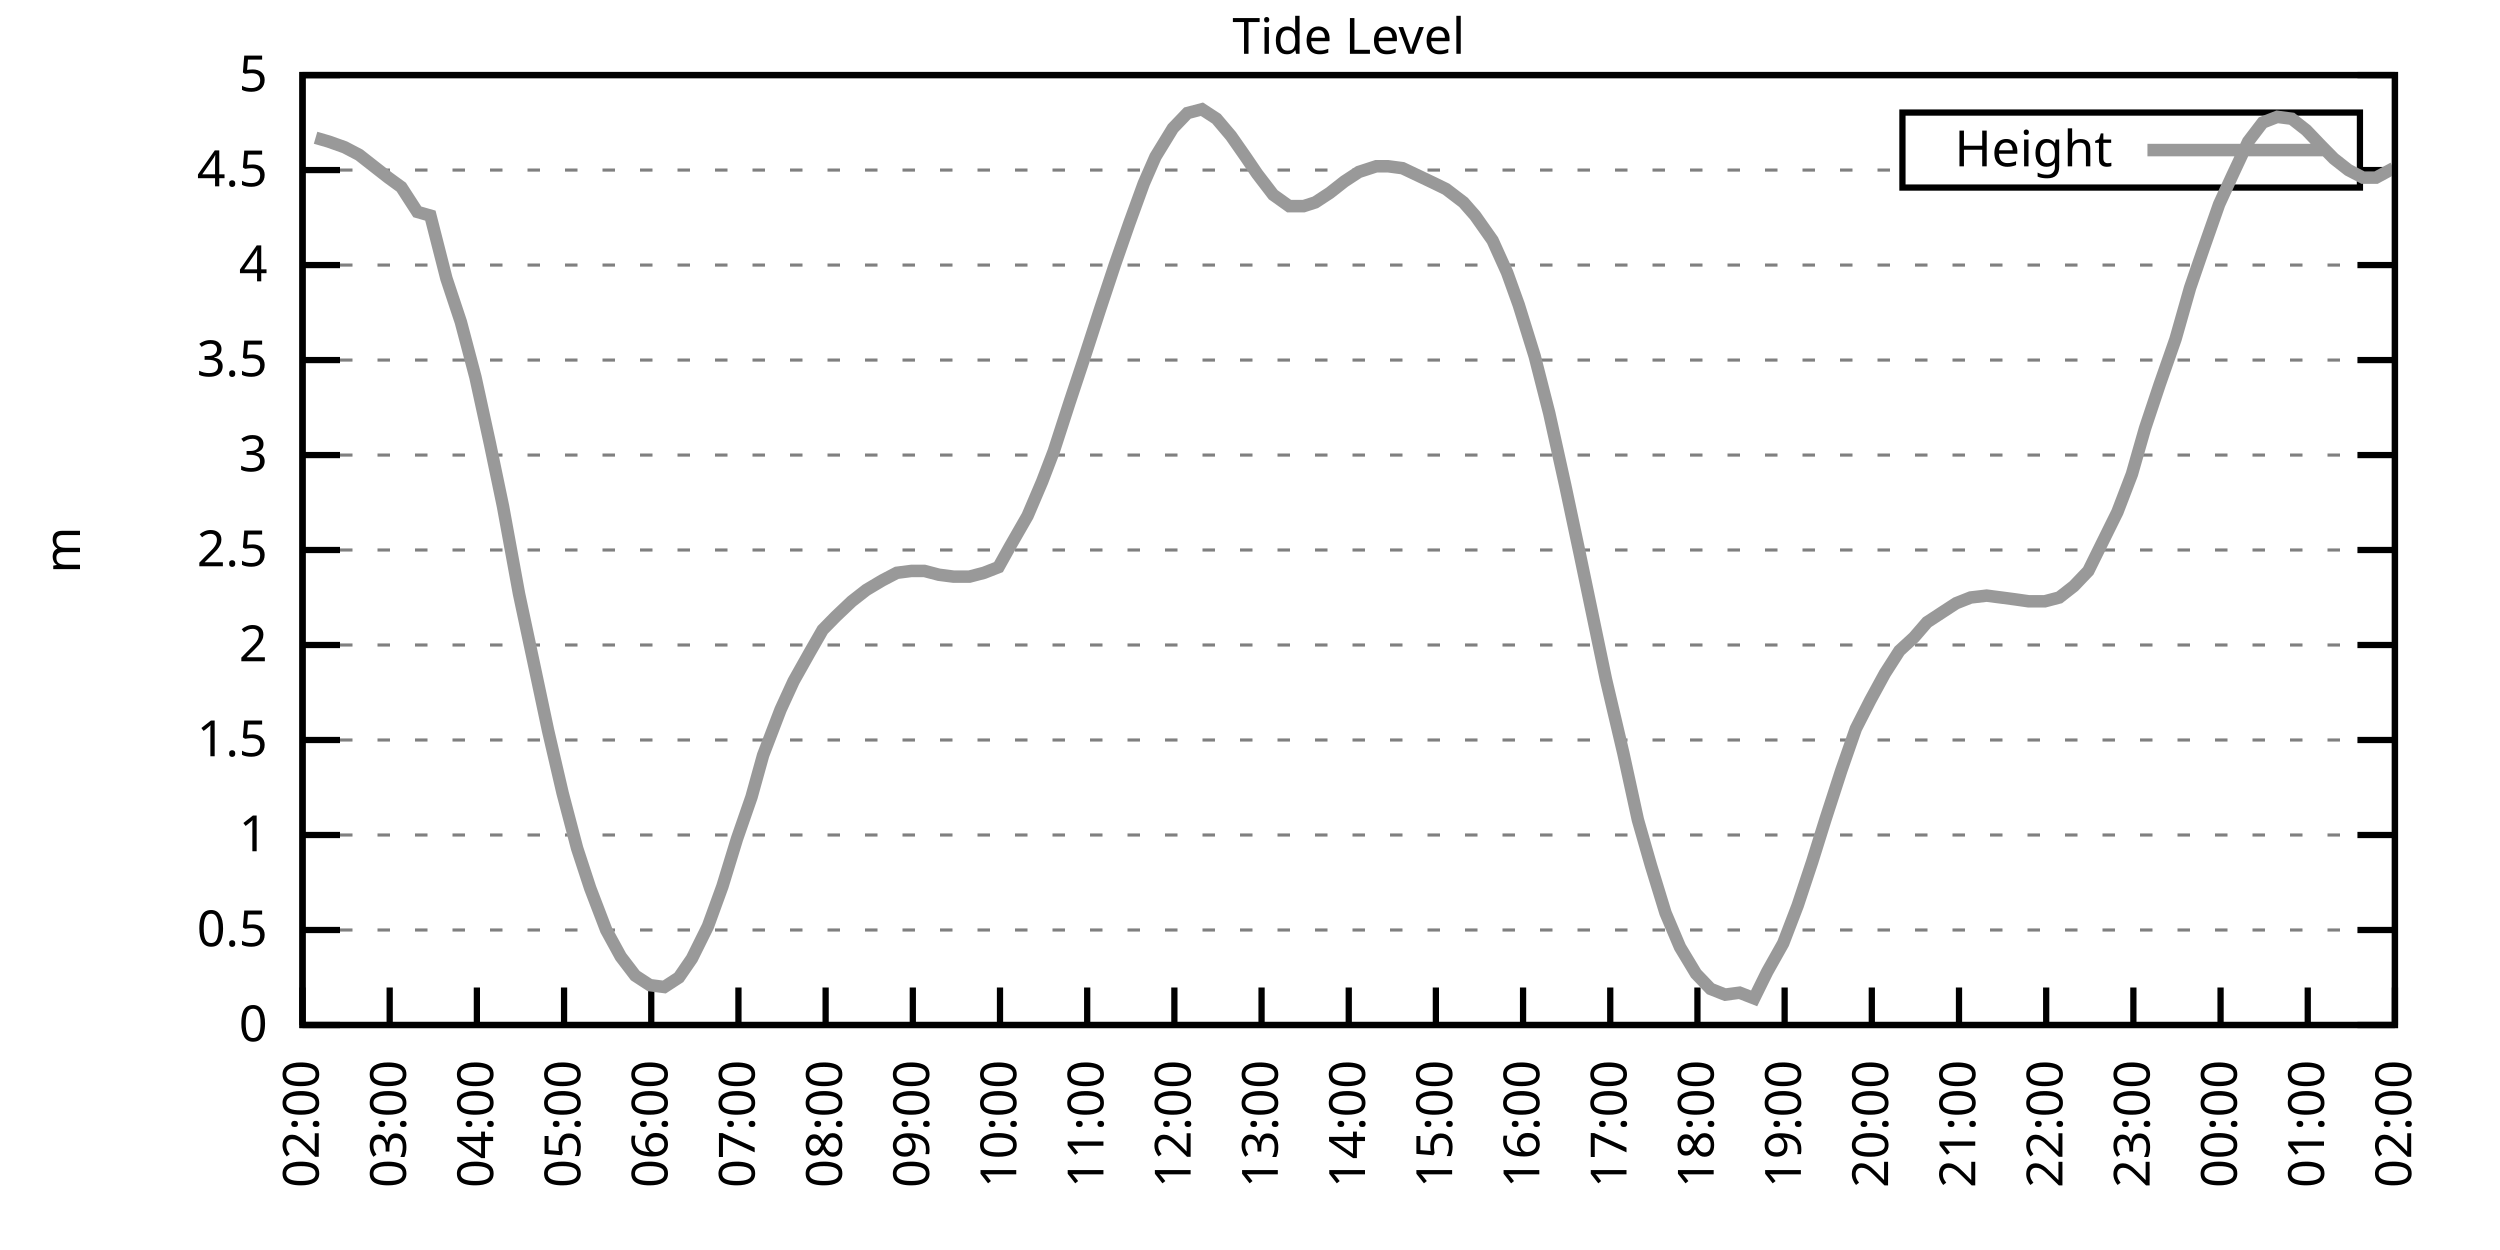
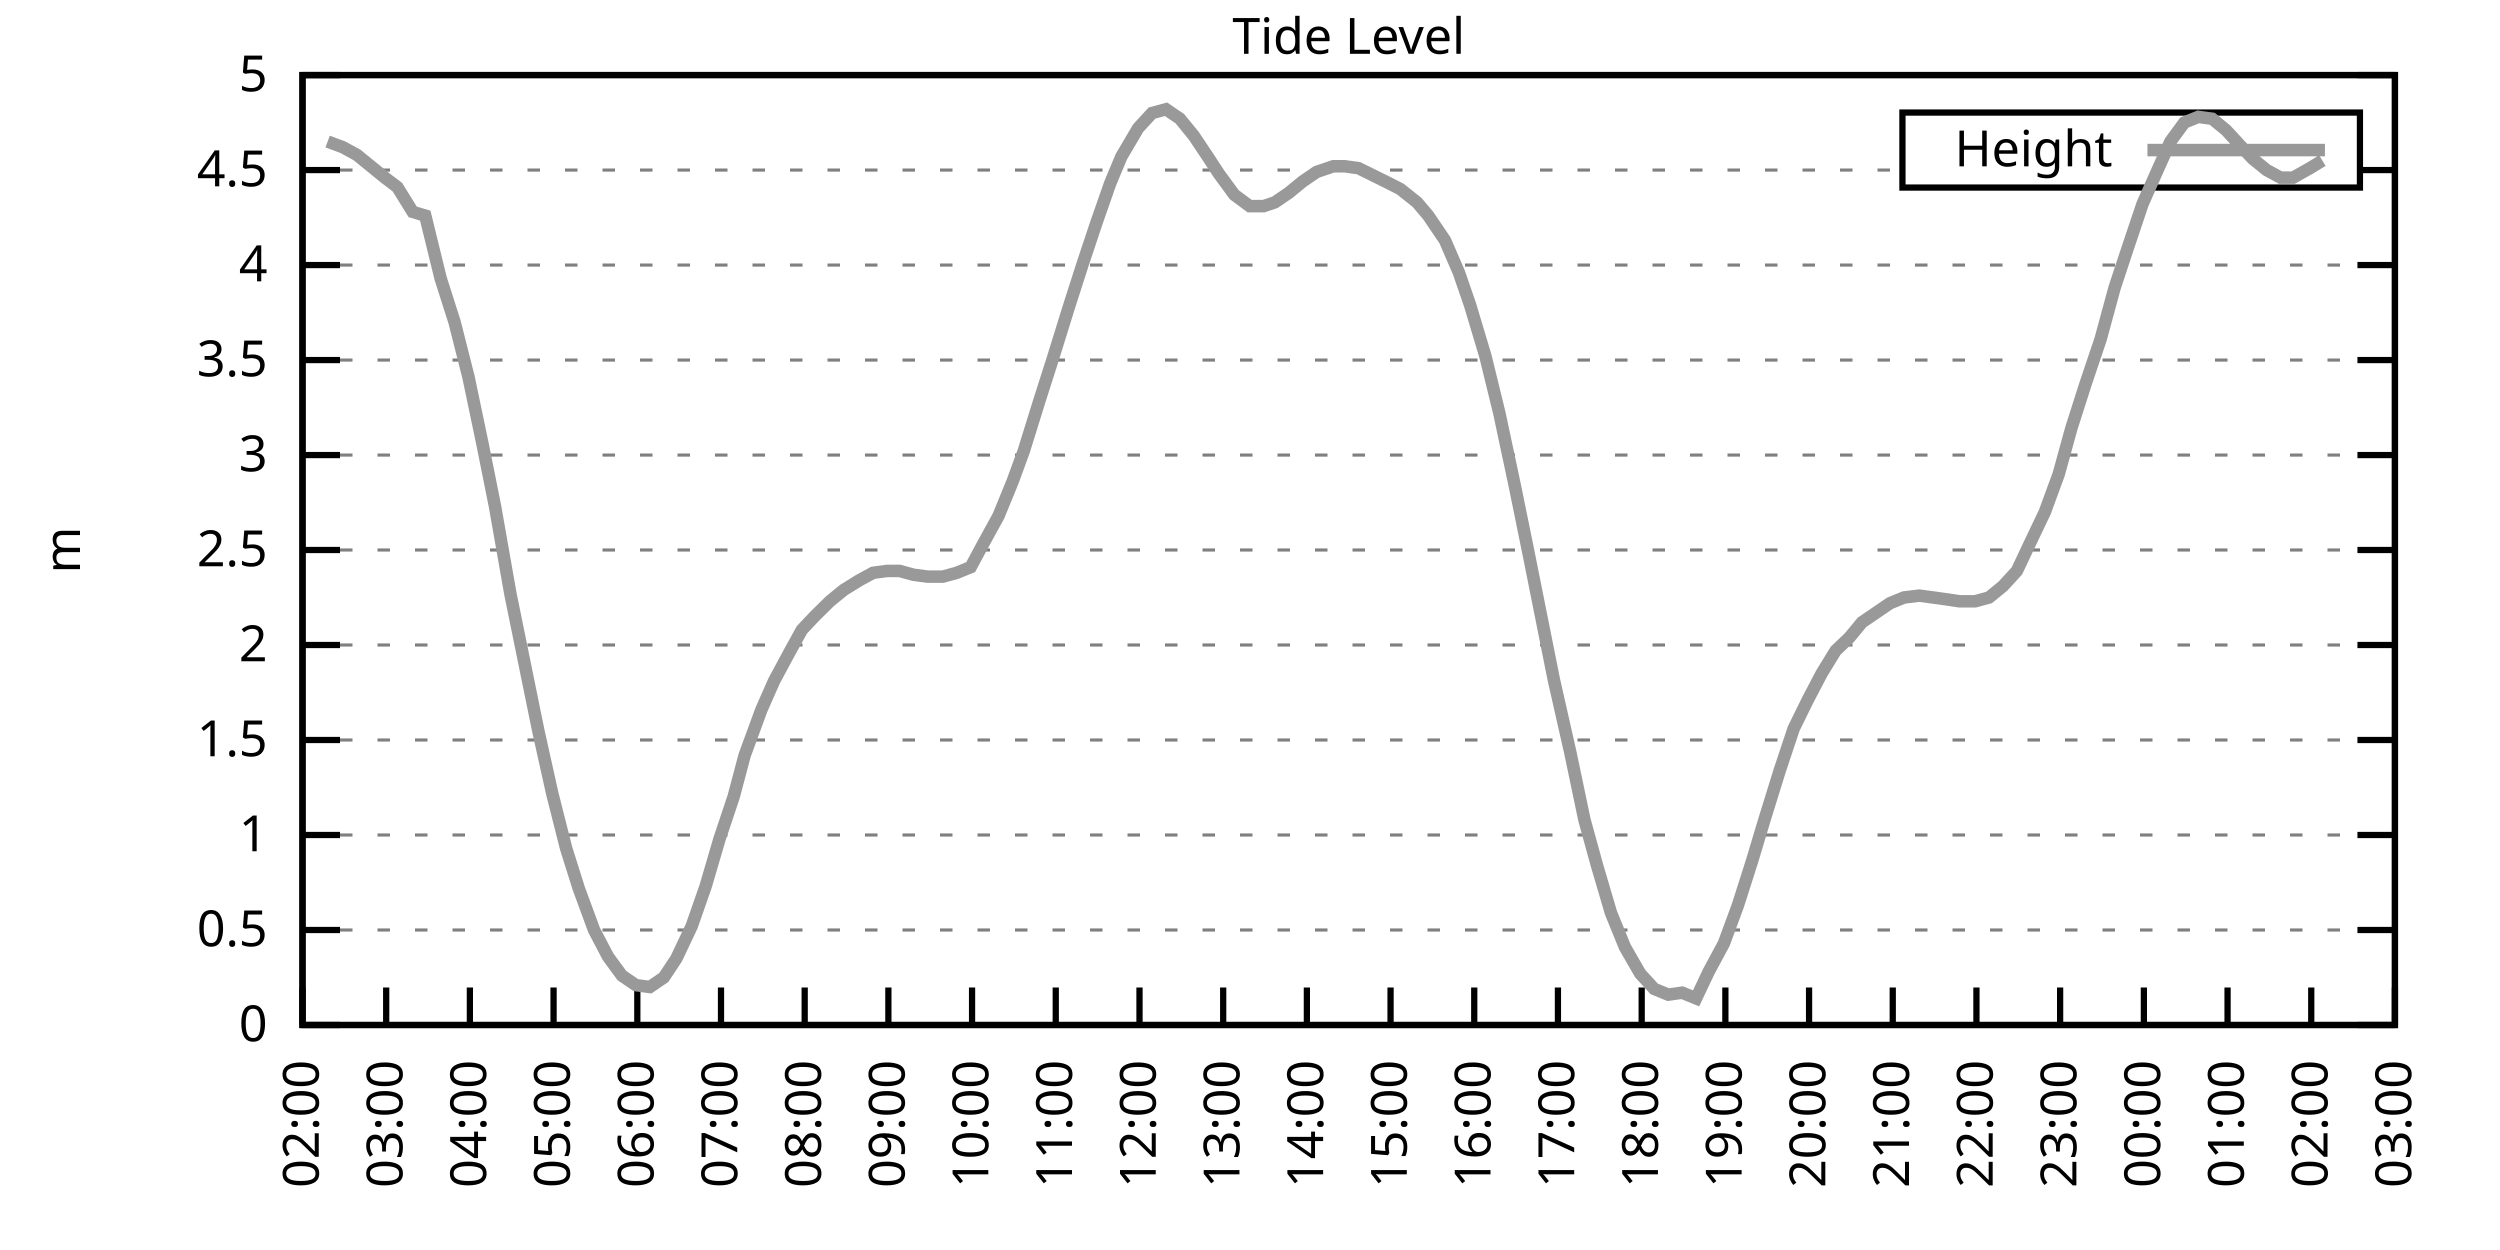
<svg xmlns="http://www.w3.org/2000/svg" xmlns:xlink="http://www.w3.org/1999/xlink" width="400" height="200" viewBox="0 0 400 200">
  <g id="gnuplot_canvas">
    <rect x="0" y="0" width="400" height="200" fill="none" />
    <defs>
      <circle id="gpDot" r="0.5" stroke-width="0.5" stroke="currentColor" />
      <path id="gpPt0" stroke-width="0.333" stroke="currentColor" d="M-1,0 h2 M0,-1 v2" />
      <path id="gpPt1" stroke-width="0.333" stroke="currentColor" d="M-1,-1 L1,1 M1,-1 L-1,1" />
      <path id="gpPt2" stroke-width="0.333" stroke="currentColor" d="M-1,0 L1,0 M0,-1 L0,1 M-1,-1 L1,1 M-1,1 L1,-1" />
      <rect id="gpPt3" stroke-width="0.333" stroke="currentColor" x="-1" y="-1" width="2" height="2" />
      <rect id="gpPt4" stroke-width="0.333" stroke="currentColor" fill="currentColor" x="-1" y="-1" width="2" height="2" />
      <circle id="gpPt5" stroke-width="0.333" stroke="currentColor" cx="0" cy="0" r="1" />
      <use xlink:href="#gpPt5" id="gpPt6" fill="currentColor" stroke="none" />
      <path id="gpPt7" stroke-width="0.333" stroke="currentColor" d="M0,-1.33 L-1.33,0.67 L1.33,0.67 z" />
      <use xlink:href="#gpPt7" id="gpPt8" fill="currentColor" stroke="none" />
      <use xlink:href="#gpPt7" id="gpPt9" stroke="currentColor" transform="rotate(180)" />
      <use xlink:href="#gpPt9" id="gpPt10" fill="currentColor" stroke="none" />
      <use xlink:href="#gpPt3" id="gpPt11" stroke="currentColor" transform="rotate(45)" />
      <use xlink:href="#gpPt11" id="gpPt12" fill="currentColor" stroke="none" />
      <path id="gpPt13" stroke-width="0.333" stroke="currentColor" d="M0,1.330 L1.265,0.411 L0.782,-1.067 L-0.782,-1.076 L-1.265,0.411 z" />
      <use xlink:href="#gpPt13" id="gpPt14" fill="currentColor" stroke="none" />
      <filter id="textbox" filterUnits="objectBoundingBox" x="0" y="0" height="1" width="1">
        <feFlood flood-color="white" flood-opacity="1" result="bgnd" />
        <feComposite in="SourceGraphic" in2="bgnd" operator="atop" />
      </filter>
      <filter id="greybox" filterUnits="objectBoundingBox" x="0" y="0" height="1" width="1">
        <feFlood flood-color="lightgrey" flood-opacity="1" result="grey" />
        <feComposite in="SourceGraphic" in2="grey" operator="atop" />
      </filter>
    </defs>
    <g fill="none" color="white" stroke="currentColor" stroke-width="1.00" stroke-linecap="butt" stroke-linejoin="miter">
</g>
    <g fill="none" color="black" stroke="currentColor" stroke-width="1.00" stroke-linecap="butt" stroke-linejoin="miter">
      <g stroke="none" shape-rendering="crispEdges">
        <polygon fill="rgb(255, 255, 255)" points="48.40,164.00 383.18,164.00 383.18,12.02 48.40,12.02 " />
      </g>
    </g>
    <g fill="none" color="black" stroke="currentColor" stroke-width="1.00" stroke-linecap="butt" stroke-linejoin="miter">
</g>
    <g fill="none" color="black" stroke="black" stroke-width="0.50" stroke-linecap="butt" stroke-linejoin="miter">
</g>
    <g fill="none" color="gray" stroke="currentColor" stroke-width="0.50" stroke-linecap="butt" stroke-linejoin="miter">
      <path stroke="gray" stroke-dasharray="2,4" class="gridline" d="M48.40,164.00 L383.19,164.00  " />
    </g>
    <g fill="none" color="gray" stroke="gray" stroke-width="1.00" stroke-linecap="butt" stroke-linejoin="miter">
</g>
    <g fill="none" color="black" stroke="currentColor" stroke-width="1.00" stroke-linecap="butt" stroke-linejoin="miter">
      <path stroke="black" d="M48.40,164.00 L54.40,164.00 M383.19,164.00 L377.19,164.00  " />
      <g transform="translate(42.80,166.60)" stroke="none" fill="black" font-family="Sans" font-size="8.00" text-anchor="end">
        <text>
          <tspan font-family="Sans"> 0</tspan>
        </text>
      </g>
    </g>
    <g fill="none" color="black" stroke="currentColor" stroke-width="1.00" stroke-linecap="butt" stroke-linejoin="miter">
</g>
    <g fill="none" color="black" stroke="black" stroke-width="0.50" stroke-linecap="butt" stroke-linejoin="miter">
</g>
    <g fill="none" color="gray" stroke="currentColor" stroke-width="0.50" stroke-linecap="butt" stroke-linejoin="miter">
      <path stroke="gray" stroke-dasharray="2,4" class="gridline" d="M48.40,148.80 L383.19,148.80  " />
    </g>
    <g fill="none" color="gray" stroke="gray" stroke-width="1.00" stroke-linecap="butt" stroke-linejoin="miter">
</g>
    <g fill="none" color="black" stroke="currentColor" stroke-width="1.00" stroke-linecap="butt" stroke-linejoin="miter">
      <path stroke="black" d="M48.40,148.80 L54.40,148.80 M383.19,148.80 L377.19,148.80  " />
      <g transform="translate(42.80,151.40)" stroke="none" fill="black" font-family="Sans" font-size="8.00" text-anchor="end">
        <text>
          <tspan font-family="Sans"> 0.5</tspan>
        </text>
      </g>
    </g>
    <g fill="none" color="black" stroke="currentColor" stroke-width="1.00" stroke-linecap="butt" stroke-linejoin="miter">
</g>
    <g fill="none" color="black" stroke="black" stroke-width="0.50" stroke-linecap="butt" stroke-linejoin="miter">
</g>
    <g fill="none" color="gray" stroke="currentColor" stroke-width="0.50" stroke-linecap="butt" stroke-linejoin="miter">
      <path stroke="gray" stroke-dasharray="2,4" class="gridline" d="M48.40,133.60 L383.19,133.60  " />
    </g>
    <g fill="none" color="gray" stroke="gray" stroke-width="1.00" stroke-linecap="butt" stroke-linejoin="miter">
</g>
    <g fill="none" color="black" stroke="currentColor" stroke-width="1.00" stroke-linecap="butt" stroke-linejoin="miter">
      <path stroke="black" d="M48.40,133.60 L54.40,133.60 M383.19,133.60 L377.19,133.60  " />
      <g transform="translate(42.80,136.20)" stroke="none" fill="black" font-family="Sans" font-size="8.00" text-anchor="end">
        <text>
          <tspan font-family="Sans"> 1</tspan>
        </text>
      </g>
    </g>
    <g fill="none" color="black" stroke="currentColor" stroke-width="1.00" stroke-linecap="butt" stroke-linejoin="miter">
</g>
    <g fill="none" color="black" stroke="black" stroke-width="0.50" stroke-linecap="butt" stroke-linejoin="miter">
</g>
    <g fill="none" color="gray" stroke="currentColor" stroke-width="0.50" stroke-linecap="butt" stroke-linejoin="miter">
      <path stroke="gray" stroke-dasharray="2,4" class="gridline" d="M48.40,118.40 L383.19,118.40  " />
    </g>
    <g fill="none" color="gray" stroke="gray" stroke-width="1.00" stroke-linecap="butt" stroke-linejoin="miter">
</g>
    <g fill="none" color="black" stroke="currentColor" stroke-width="1.00" stroke-linecap="butt" stroke-linejoin="miter">
      <path stroke="black" d="M48.40,118.40 L54.40,118.40 M383.19,118.40 L377.19,118.40  " />
      <g transform="translate(42.80,121.00)" stroke="none" fill="black" font-family="Sans" font-size="8.00" text-anchor="end">
        <text>
          <tspan font-family="Sans"> 1.5</tspan>
        </text>
      </g>
    </g>
    <g fill="none" color="black" stroke="currentColor" stroke-width="1.00" stroke-linecap="butt" stroke-linejoin="miter">
</g>
    <g fill="none" color="black" stroke="black" stroke-width="0.50" stroke-linecap="butt" stroke-linejoin="miter">
</g>
    <g fill="none" color="gray" stroke="currentColor" stroke-width="0.50" stroke-linecap="butt" stroke-linejoin="miter">
      <path stroke="gray" stroke-dasharray="2,4" class="gridline" d="M48.40,103.20 L383.19,103.20  " />
    </g>
    <g fill="none" color="gray" stroke="gray" stroke-width="1.00" stroke-linecap="butt" stroke-linejoin="miter">
</g>
    <g fill="none" color="black" stroke="currentColor" stroke-width="1.00" stroke-linecap="butt" stroke-linejoin="miter">
      <path stroke="black" d="M48.40,103.20 L54.40,103.20 M383.19,103.20 L377.19,103.20  " />
      <g transform="translate(42.80,105.80)" stroke="none" fill="black" font-family="Sans" font-size="8.00" text-anchor="end">
        <text>
          <tspan font-family="Sans"> 2</tspan>
        </text>
      </g>
    </g>
    <g fill="none" color="black" stroke="currentColor" stroke-width="1.00" stroke-linecap="butt" stroke-linejoin="miter">
</g>
    <g fill="none" color="black" stroke="black" stroke-width="0.50" stroke-linecap="butt" stroke-linejoin="miter">
</g>
    <g fill="none" color="gray" stroke="currentColor" stroke-width="0.50" stroke-linecap="butt" stroke-linejoin="miter">
      <path stroke="gray" stroke-dasharray="2,4" class="gridline" d="M48.40,88.00 L383.19,88.00  " />
    </g>
    <g fill="none" color="gray" stroke="gray" stroke-width="1.00" stroke-linecap="butt" stroke-linejoin="miter">
</g>
    <g fill="none" color="black" stroke="currentColor" stroke-width="1.00" stroke-linecap="butt" stroke-linejoin="miter">
      <path stroke="black" d="M48.40,88.00 L54.40,88.00 M383.19,88.00 L377.19,88.00  " />
      <g transform="translate(42.80,90.60)" stroke="none" fill="black" font-family="Sans" font-size="8.00" text-anchor="end">
        <text>
          <tspan font-family="Sans"> 2.5</tspan>
        </text>
      </g>
    </g>
    <g fill="none" color="black" stroke="currentColor" stroke-width="1.00" stroke-linecap="butt" stroke-linejoin="miter">
</g>
    <g fill="none" color="black" stroke="black" stroke-width="0.50" stroke-linecap="butt" stroke-linejoin="miter">
</g>
    <g fill="none" color="gray" stroke="currentColor" stroke-width="0.50" stroke-linecap="butt" stroke-linejoin="miter">
      <path stroke="gray" stroke-dasharray="2,4" class="gridline" d="M48.40,72.81 L383.19,72.81  " />
    </g>
    <g fill="none" color="gray" stroke="gray" stroke-width="1.00" stroke-linecap="butt" stroke-linejoin="miter">
</g>
    <g fill="none" color="black" stroke="currentColor" stroke-width="1.00" stroke-linecap="butt" stroke-linejoin="miter">
      <path stroke="black" d="M48.40,72.81 L54.40,72.81 M383.19,72.81 L377.19,72.81  " />
      <g transform="translate(42.80,75.41)" stroke="none" fill="black" font-family="Sans" font-size="8.00" text-anchor="end">
        <text>
          <tspan font-family="Sans"> 3</tspan>
        </text>
      </g>
    </g>
    <g fill="none" color="black" stroke="currentColor" stroke-width="1.00" stroke-linecap="butt" stroke-linejoin="miter">
</g>
    <g fill="none" color="black" stroke="black" stroke-width="0.50" stroke-linecap="butt" stroke-linejoin="miter">
</g>
    <g fill="none" color="gray" stroke="currentColor" stroke-width="0.50" stroke-linecap="butt" stroke-linejoin="miter">
      <path stroke="gray" stroke-dasharray="2,4" class="gridline" d="M48.40,57.61 L383.19,57.61  " />
    </g>
    <g fill="none" color="gray" stroke="gray" stroke-width="1.00" stroke-linecap="butt" stroke-linejoin="miter">
</g>
    <g fill="none" color="black" stroke="currentColor" stroke-width="1.00" stroke-linecap="butt" stroke-linejoin="miter">
      <path stroke="black" d="M48.40,57.61 L54.40,57.61 M383.19,57.61 L377.19,57.61  " />
      <g transform="translate(42.80,60.21)" stroke="none" fill="black" font-family="Sans" font-size="8.00" text-anchor="end">
        <text>
          <tspan font-family="Sans"> 3.5</tspan>
        </text>
      </g>
    </g>
    <g fill="none" color="black" stroke="currentColor" stroke-width="1.00" stroke-linecap="butt" stroke-linejoin="miter">
</g>
    <g fill="none" color="black" stroke="black" stroke-width="0.50" stroke-linecap="butt" stroke-linejoin="miter">
</g>
    <g fill="none" color="gray" stroke="currentColor" stroke-width="0.50" stroke-linecap="butt" stroke-linejoin="miter">
      <path stroke="gray" stroke-dasharray="2,4" class="gridline" d="M48.40,42.41 L383.19,42.41  " />
    </g>
    <g fill="none" color="gray" stroke="gray" stroke-width="1.00" stroke-linecap="butt" stroke-linejoin="miter">
</g>
    <g fill="none" color="black" stroke="currentColor" stroke-width="1.00" stroke-linecap="butt" stroke-linejoin="miter">
      <path stroke="black" d="M48.40,42.41 L54.40,42.41 M383.19,42.41 L377.19,42.41  " />
      <g transform="translate(42.80,45.01)" stroke="none" fill="black" font-family="Sans" font-size="8.00" text-anchor="end">
        <text>
          <tspan font-family="Sans"> 4</tspan>
        </text>
      </g>
    </g>
    <g fill="none" color="black" stroke="currentColor" stroke-width="1.00" stroke-linecap="butt" stroke-linejoin="miter">
</g>
    <g fill="none" color="black" stroke="black" stroke-width="0.50" stroke-linecap="butt" stroke-linejoin="miter">
</g>
    <g fill="none" color="gray" stroke="currentColor" stroke-width="0.50" stroke-linecap="butt" stroke-linejoin="miter">
      <path stroke="gray" stroke-dasharray="2,4" class="gridline" d="M48.40,27.21 L304.39,27.21 M377.59,27.21 L383.19,27.21  " />
    </g>
    <g fill="none" color="gray" stroke="gray" stroke-width="1.00" stroke-linecap="butt" stroke-linejoin="miter">
</g>
    <g fill="none" color="black" stroke="currentColor" stroke-width="1.00" stroke-linecap="butt" stroke-linejoin="miter">
      <path stroke="black" d="M48.40,27.21 L54.40,27.21 M383.19,27.21 L377.19,27.21  " />
      <g transform="translate(42.80,29.81)" stroke="none" fill="black" font-family="Sans" font-size="8.00" text-anchor="end">
        <text>
          <tspan font-family="Sans"> 4.5</tspan>
        </text>
      </g>
    </g>
    <g fill="none" color="black" stroke="currentColor" stroke-width="1.00" stroke-linecap="butt" stroke-linejoin="miter">
</g>
    <g fill="none" color="black" stroke="black" stroke-width="0.50" stroke-linecap="butt" stroke-linejoin="miter">
</g>
    <g fill="none" color="gray" stroke="currentColor" stroke-width="0.50" stroke-linecap="butt" stroke-linejoin="miter">
      <path stroke="gray" stroke-dasharray="2,4" class="gridline" d="M48.40,12.01 L383.19,12.01  " />
    </g>
    <g fill="none" color="gray" stroke="gray" stroke-width="1.00" stroke-linecap="butt" stroke-linejoin="miter">
</g>
    <g fill="none" color="black" stroke="currentColor" stroke-width="1.00" stroke-linecap="butt" stroke-linejoin="miter">
      <path stroke="black" d="M48.40,12.01 L54.40,12.01 M383.19,12.01 L377.19,12.01  " />
      <g transform="translate(42.80,14.61)" stroke="none" fill="black" font-family="Sans" font-size="8.00" text-anchor="end">
        <text>
          <tspan font-family="Sans"> 5</tspan>
        </text>
      </g>
    </g>
    <g fill="none" color="black" stroke="currentColor" stroke-width="1.00" stroke-linecap="butt" stroke-linejoin="miter">
      <path stroke="black" d="M48.40,164.00 L48.40,158.00  " />
      <g transform="translate(51.00,169.60) rotate(270.00)" stroke="none" fill="black" font-family="Sans" font-size="8.00" text-anchor="end">
        <text>
          <tspan font-family="Sans">02:00</tspan>
        </text>
      </g>
    </g>
    <g fill="none" color="black" stroke="currentColor" stroke-width="1.00" stroke-linecap="butt" stroke-linejoin="miter">
-       <path stroke="black" d="M62.35,164.00 L62.35,158.00  " />
-       <g transform="translate(64.95,169.60) rotate(270.00)" stroke="none" fill="black" font-family="Sans" font-size="8.00" text-anchor="end">
+       <path stroke="black" d="M61.79,164.00 L61.79,158.00  " />
+       <g transform="translate(64.39,169.60) rotate(270.00)" stroke="none" fill="black" font-family="Sans" font-size="8.00" text-anchor="end">
        <text>
          <tspan font-family="Sans">03:00</tspan>
        </text>
      </g>
    </g>
    <g fill="none" color="black" stroke="currentColor" stroke-width="1.00" stroke-linecap="butt" stroke-linejoin="miter">
-       <path stroke="black" d="M76.30,164.00 L76.30,158.00  " />
-       <g transform="translate(78.90,169.60) rotate(270.00)" stroke="none" fill="black" font-family="Sans" font-size="8.00" text-anchor="end">
+       <path stroke="black" d="M75.18,164.00 L75.18,158.00  " />
+       <g transform="translate(77.78,169.60) rotate(270.00)" stroke="none" fill="black" font-family="Sans" font-size="8.00" text-anchor="end">
        <text>
          <tspan font-family="Sans">04:00</tspan>
        </text>
      </g>
    </g>
    <g fill="none" color="black" stroke="currentColor" stroke-width="1.00" stroke-linecap="butt" stroke-linejoin="miter">
-       <path stroke="black" d="M90.25,164.00 L90.25,158.00  " />
-       <g transform="translate(92.85,169.60) rotate(270.00)" stroke="none" fill="black" font-family="Sans" font-size="8.00" text-anchor="end">
+       <path stroke="black" d="M88.57,164.00 L88.57,158.00  " />
+       <g transform="translate(91.17,169.60) rotate(270.00)" stroke="none" fill="black" font-family="Sans" font-size="8.00" text-anchor="end">
        <text>
          <tspan font-family="Sans">05:00</tspan>
        </text>
      </g>
    </g>
    <g fill="none" color="black" stroke="currentColor" stroke-width="1.00" stroke-linecap="butt" stroke-linejoin="miter">
-       <path stroke="black" d="M104.20,164.00 L104.20,158.00  " />
-       <g transform="translate(106.80,169.60) rotate(270.00)" stroke="none" fill="black" font-family="Sans" font-size="8.00" text-anchor="end">
+       <path stroke="black" d="M101.97,164.00 L101.97,158.00  " />
+       <g transform="translate(104.57,169.60) rotate(270.00)" stroke="none" fill="black" font-family="Sans" font-size="8.00" text-anchor="end">
        <text>
          <tspan font-family="Sans">06:00</tspan>
        </text>
      </g>
    </g>
    <g fill="none" color="black" stroke="currentColor" stroke-width="1.00" stroke-linecap="butt" stroke-linejoin="miter">
-       <path stroke="black" d="M118.15,164.00 L118.15,158.00  " />
-       <g transform="translate(120.75,169.60) rotate(270.00)" stroke="none" fill="black" font-family="Sans" font-size="8.00" text-anchor="end">
+       <path stroke="black" d="M115.36,164.00 L115.36,158.00  " />
+       <g transform="translate(117.96,169.60) rotate(270.00)" stroke="none" fill="black" font-family="Sans" font-size="8.00" text-anchor="end">
        <text>
          <tspan font-family="Sans">07:00</tspan>
        </text>
      </g>
    </g>
    <g fill="none" color="black" stroke="currentColor" stroke-width="1.00" stroke-linecap="butt" stroke-linejoin="miter">
-       <path stroke="black" d="M132.10,164.00 L132.10,158.00  " />
-       <g transform="translate(134.70,169.60) rotate(270.00)" stroke="none" fill="black" font-family="Sans" font-size="8.00" text-anchor="end">
+       <path stroke="black" d="M128.75,164.00 L128.75,158.00  " />
+       <g transform="translate(131.35,169.60) rotate(270.00)" stroke="none" fill="black" font-family="Sans" font-size="8.00" text-anchor="end">
        <text>
          <tspan font-family="Sans">08:00</tspan>
        </text>
      </g>
    </g>
    <g fill="none" color="black" stroke="currentColor" stroke-width="1.00" stroke-linecap="butt" stroke-linejoin="miter">
-       <path stroke="black" d="M146.05,164.00 L146.05,158.00  " />
-       <g transform="translate(148.65,169.60) rotate(270.00)" stroke="none" fill="black" font-family="Sans" font-size="8.00" text-anchor="end">
+       <path stroke="black" d="M142.14,164.00 L142.14,158.00  " />
+       <g transform="translate(144.74,169.60) rotate(270.00)" stroke="none" fill="black" font-family="Sans" font-size="8.00" text-anchor="end">
        <text>
          <tspan font-family="Sans">09:00</tspan>
        </text>
      </g>
    </g>
    <g fill="none" color="black" stroke="currentColor" stroke-width="1.00" stroke-linecap="butt" stroke-linejoin="miter">
-       <path stroke="black" d="M160.00,164.00 L160.00,158.00  " />
-       <g transform="translate(162.60,169.60) rotate(270.00)" stroke="none" fill="black" font-family="Sans" font-size="8.00" text-anchor="end">
+       <path stroke="black" d="M155.53,164.00 L155.53,158.00  " />
+       <g transform="translate(158.13,169.60) rotate(270.00)" stroke="none" fill="black" font-family="Sans" font-size="8.00" text-anchor="end">
        <text>
          <tspan font-family="Sans">10:00</tspan>
        </text>
      </g>
    </g>
    <g fill="none" color="black" stroke="currentColor" stroke-width="1.00" stroke-linecap="butt" stroke-linejoin="miter">
-       <path stroke="black" d="M173.95,164.00 L173.95,158.00  " />
-       <g transform="translate(176.55,169.60) rotate(270.00)" stroke="none" fill="black" font-family="Sans" font-size="8.00" text-anchor="end">
+       <path stroke="black" d="M168.92,164.00 L168.92,158.00  " />
+       <g transform="translate(171.52,169.60) rotate(270.00)" stroke="none" fill="black" font-family="Sans" font-size="8.00" text-anchor="end">
        <text>
          <tspan font-family="Sans">11:00</tspan>
        </text>
      </g>
    </g>
    <g fill="none" color="black" stroke="currentColor" stroke-width="1.00" stroke-linecap="butt" stroke-linejoin="miter">
-       <path stroke="black" d="M187.90,164.00 L187.90,158.00  " />
-       <g transform="translate(190.50,169.60) rotate(270.00)" stroke="none" fill="black" font-family="Sans" font-size="8.00" text-anchor="end">
+       <path stroke="black" d="M182.32,164.00 L182.32,158.00  " />
+       <g transform="translate(184.92,169.60) rotate(270.00)" stroke="none" fill="black" font-family="Sans" font-size="8.00" text-anchor="end">
        <text>
          <tspan font-family="Sans">12:00</tspan>
        </text>
      </g>
    </g>
    <g fill="none" color="black" stroke="currentColor" stroke-width="1.00" stroke-linecap="butt" stroke-linejoin="miter">
-       <path stroke="black" d="M201.85,164.00 L201.85,158.00  " />
-       <g transform="translate(204.45,169.60) rotate(270.00)" stroke="none" fill="black" font-family="Sans" font-size="8.00" text-anchor="end">
+       <path stroke="black" d="M195.71,164.00 L195.71,158.00  " />
+       <g transform="translate(198.31,169.60) rotate(270.00)" stroke="none" fill="black" font-family="Sans" font-size="8.00" text-anchor="end">
        <text>
          <tspan font-family="Sans">13:00</tspan>
        </text>
      </g>
    </g>
    <g fill="none" color="black" stroke="currentColor" stroke-width="1.00" stroke-linecap="butt" stroke-linejoin="miter">
-       <path stroke="black" d="M215.80,164.00 L215.80,158.00  " />
-       <g transform="translate(218.40,169.60) rotate(270.00)" stroke="none" fill="black" font-family="Sans" font-size="8.00" text-anchor="end">
+       <path stroke="black" d="M209.10,164.00 L209.10,158.00  " />
+       <g transform="translate(211.70,169.60) rotate(270.00)" stroke="none" fill="black" font-family="Sans" font-size="8.00" text-anchor="end">
        <text>
          <tspan font-family="Sans">14:00</tspan>
        </text>
      </g>
    </g>
    <g fill="none" color="black" stroke="currentColor" stroke-width="1.00" stroke-linecap="butt" stroke-linejoin="miter">
-       <path stroke="black" d="M229.74,164.00 L229.74,158.00  " />
-       <g transform="translate(232.34,169.60) rotate(270.00)" stroke="none" fill="black" font-family="Sans" font-size="8.00" text-anchor="end">
+       <path stroke="black" d="M222.49,164.00 L222.49,158.00  " />
+       <g transform="translate(225.09,169.60) rotate(270.00)" stroke="none" fill="black" font-family="Sans" font-size="8.00" text-anchor="end">
        <text>
          <tspan font-family="Sans">15:00</tspan>
        </text>
      </g>
    </g>
    <g fill="none" color="black" stroke="currentColor" stroke-width="1.00" stroke-linecap="butt" stroke-linejoin="miter">
-       <path stroke="black" d="M243.69,164.00 L243.69,158.00  " />
-       <g transform="translate(246.29,169.60) rotate(270.00)" stroke="none" fill="black" font-family="Sans" font-size="8.00" text-anchor="end">
+       <path stroke="black" d="M235.88,164.00 L235.88,158.00  " />
+       <g transform="translate(238.48,169.60) rotate(270.00)" stroke="none" fill="black" font-family="Sans" font-size="8.00" text-anchor="end">
        <text>
          <tspan font-family="Sans">16:00</tspan>
        </text>
      </g>
    </g>
    <g fill="none" color="black" stroke="currentColor" stroke-width="1.00" stroke-linecap="butt" stroke-linejoin="miter">
-       <path stroke="black" d="M257.64,164.00 L257.64,158.00  " />
-       <g transform="translate(260.24,169.60) rotate(270.00)" stroke="none" fill="black" font-family="Sans" font-size="8.00" text-anchor="end">
+       <path stroke="black" d="M249.27,164.00 L249.27,158.00  " />
+       <g transform="translate(251.87,169.60) rotate(270.00)" stroke="none" fill="black" font-family="Sans" font-size="8.00" text-anchor="end">
        <text>
          <tspan font-family="Sans">17:00</tspan>
        </text>
      </g>
    </g>
    <g fill="none" color="black" stroke="currentColor" stroke-width="1.00" stroke-linecap="butt" stroke-linejoin="miter">
-       <path stroke="black" d="M271.59,164.00 L271.59,158.00  " />
-       <g transform="translate(274.19,169.60) rotate(270.00)" stroke="none" fill="black" font-family="Sans" font-size="8.00" text-anchor="end">
+       <path stroke="black" d="M262.67,164.00 L262.67,158.00  " />
+       <g transform="translate(265.27,169.60) rotate(270.00)" stroke="none" fill="black" font-family="Sans" font-size="8.00" text-anchor="end">
        <text>
          <tspan font-family="Sans">18:00</tspan>
        </text>
      </g>
    </g>
    <g fill="none" color="black" stroke="currentColor" stroke-width="1.00" stroke-linecap="butt" stroke-linejoin="miter">
-       <path stroke="black" d="M285.54,164.00 L285.54,158.00  " />
-       <g transform="translate(288.14,169.60) rotate(270.00)" stroke="none" fill="black" font-family="Sans" font-size="8.00" text-anchor="end">
+       <path stroke="black" d="M276.06,164.00 L276.06,158.00  " />
+       <g transform="translate(278.66,169.60) rotate(270.00)" stroke="none" fill="black" font-family="Sans" font-size="8.00" text-anchor="end">
        <text>
          <tspan font-family="Sans">19:00</tspan>
        </text>
      </g>
    </g>
    <g fill="none" color="black" stroke="currentColor" stroke-width="1.00" stroke-linecap="butt" stroke-linejoin="miter">
-       <path stroke="black" d="M299.49,164.00 L299.49,158.00  " />
-       <g transform="translate(302.09,169.60) rotate(270.00)" stroke="none" fill="black" font-family="Sans" font-size="8.00" text-anchor="end">
+       <path stroke="black" d="M289.45,164.00 L289.45,158.00  " />
+       <g transform="translate(292.05,169.60) rotate(270.00)" stroke="none" fill="black" font-family="Sans" font-size="8.00" text-anchor="end">
        <text>
          <tspan font-family="Sans">20:00</tspan>
        </text>
      </g>
    </g>
    <g fill="none" color="black" stroke="currentColor" stroke-width="1.00" stroke-linecap="butt" stroke-linejoin="miter">
-       <path stroke="black" d="M313.44,164.00 L313.44,158.00  " />
-       <g transform="translate(316.04,169.60) rotate(270.00)" stroke="none" fill="black" font-family="Sans" font-size="8.00" text-anchor="end">
+       <path stroke="black" d="M302.84,164.00 L302.84,158.00  " />
+       <g transform="translate(305.44,169.60) rotate(270.00)" stroke="none" fill="black" font-family="Sans" font-size="8.00" text-anchor="end">
        <text>
          <tspan font-family="Sans">21:00</tspan>
        </text>
      </g>
    </g>
    <g fill="none" color="black" stroke="currentColor" stroke-width="1.00" stroke-linecap="butt" stroke-linejoin="miter">
-       <path stroke="black" d="M327.39,164.00 L327.39,158.00  " />
-       <g transform="translate(329.99,169.60) rotate(270.00)" stroke="none" fill="black" font-family="Sans" font-size="8.00" text-anchor="end">
+       <path stroke="black" d="M316.23,164.00 L316.23,158.00  " />
+       <g transform="translate(318.83,169.60) rotate(270.00)" stroke="none" fill="black" font-family="Sans" font-size="8.00" text-anchor="end">
        <text>
          <tspan font-family="Sans">22:00</tspan>
        </text>
      </g>
    </g>
    <g fill="none" color="black" stroke="currentColor" stroke-width="1.00" stroke-linecap="butt" stroke-linejoin="miter">
-       <path stroke="black" d="M341.34,164.00 L341.34,158.00  " />
-       <g transform="translate(343.94,169.60) rotate(270.00)" stroke="none" fill="black" font-family="Sans" font-size="8.00" text-anchor="end">
+       <path stroke="black" d="M329.62,164.00 L329.62,158.00  " />
+       <g transform="translate(332.22,169.60) rotate(270.00)" stroke="none" fill="black" font-family="Sans" font-size="8.00" text-anchor="end">
        <text>
          <tspan font-family="Sans">23:00</tspan>
        </text>
      </g>
    </g>
    <g fill="none" color="black" stroke="currentColor" stroke-width="1.00" stroke-linecap="butt" stroke-linejoin="miter">
-       <path stroke="black" d="M355.29,164.00 L355.29,158.00  " />
-       <g transform="translate(357.89,169.60) rotate(270.00)" stroke="none" fill="black" font-family="Sans" font-size="8.00" text-anchor="end">
+       <path stroke="black" d="M343.02,164.00 L343.02,158.00  " />
+       <g transform="translate(345.62,169.60) rotate(270.00)" stroke="none" fill="black" font-family="Sans" font-size="8.00" text-anchor="end">
        <text>
          <tspan font-family="Sans">00:00</tspan>
        </text>
      </g>
    </g>
    <g fill="none" color="black" stroke="currentColor" stroke-width="1.00" stroke-linecap="butt" stroke-linejoin="miter">
-       <path stroke="black" d="M369.24,164.00 L369.24,158.00  " />
-       <g transform="translate(371.84,169.60) rotate(270.00)" stroke="none" fill="black" font-family="Sans" font-size="8.00" text-anchor="end">
+       <path stroke="black" d="M356.41,164.00 L356.41,158.00  " />
+       <g transform="translate(359.01,169.60) rotate(270.00)" stroke="none" fill="black" font-family="Sans" font-size="8.00" text-anchor="end">
        <text>
          <tspan font-family="Sans">01:00</tspan>
+         </text>
+       </g>
+     </g>
+     <g fill="none" color="black" stroke="currentColor" stroke-width="1.00" stroke-linecap="butt" stroke-linejoin="miter">
+       <path stroke="black" d="M369.80,164.00 L369.80,158.00  " />
+       <g transform="translate(372.40,169.60) rotate(270.00)" stroke="none" fill="black" font-family="Sans" font-size="8.00" text-anchor="end">
+         <text>
+           <tspan font-family="Sans">02:00</tspan>
        </text>
      </g>
    </g>
    <g fill="none" color="black" stroke="currentColor" stroke-width="1.00" stroke-linecap="butt" stroke-linejoin="miter">
      <path stroke="black" d="M383.19,164.00 L383.19,158.00  " />
      <g transform="translate(385.79,169.60) rotate(270.00)" stroke="none" fill="black" font-family="Sans" font-size="8.00" text-anchor="end">
        <text>
-           <tspan font-family="Sans">02:00</tspan>
+           <tspan font-family="Sans">03:00</tspan>
        </text>
      </g>
    </g>
    <g fill="none" color="black" stroke="currentColor" stroke-width="1.00" stroke-linecap="butt" stroke-linejoin="miter">
</g>
    <g fill="none" color="black" stroke="currentColor" stroke-width="1.00" stroke-linecap="butt" stroke-linejoin="miter">
      <path stroke="black" d="M48.40,12.01 L48.40,164.00 L383.19,164.00 L383.19,12.01 L48.40,12.01 Z  " />
    </g>
    <g fill="none" color="black" stroke="currentColor" stroke-width="1.00" stroke-linecap="butt" stroke-linejoin="miter">
</g>
    <g fill="none" color="black" stroke="currentColor" stroke-width="1.00" stroke-linecap="butt" stroke-linejoin="miter">
      <path stroke="black" d="M304.39,30.01 L304.39,18.01 L377.59,18.01 L377.59,30.01 L304.39,30.01 Z  " />
    </g>
    <g id="Tide_level_plot_1">
      <g fill="none" color="white" stroke="black" stroke-width="2.00" stroke-linecap="butt" stroke-linejoin="miter">
</g>
      <g fill="none" color="black" stroke="currentColor" stroke-width="2.00" stroke-linecap="butt" stroke-linejoin="miter">
        <g transform="translate(337.99,26.61)" stroke="none" fill="black" font-family="Sans" font-size="8.00" text-anchor="end">
          <text>
            <tspan font-family="Sans">Height</tspan>
          </text>
        </g>
      </g>
      <g fill="none" color="black" stroke="currentColor" stroke-width="2.00" stroke-linecap="butt" stroke-linejoin="miter">
-         <path stroke="rgb(153, 153, 153)" d="M343.59,24.01 L371.99,24.01 M50.49,22.04 L52.58,22.65 L55.14,23.56 L57.47,24.78 L59.79,26.60 L62.12,28.42   L64.21,29.94 L66.77,33.90 L68.86,34.50 L71.42,44.54 L73.74,51.53 L76.07,60.34 L78.39,70.98 L80.48,81.01   L83.04,95.00 L85.37,105.94 L87.69,116.88 L90.02,126.91 L92.34,135.73 L94.43,142.11 L96.99,148.80 L99.32,153.06   L101.64,156.10 L103.97,157.62 L106.29,157.92 L108.62,156.40 L110.71,153.36 L113.27,148.19 L115.59,141.81 L117.92,134.21   L120.24,127.52 L122.10,120.83 L124.89,113.54 L126.98,108.98 L129.54,104.42 L131.63,100.77 L133.72,98.64 L136.28,96.21   L138.61,94.39 L141.16,92.87 L143.49,91.65 L145.81,91.35 L147.91,91.35 L150.23,91.96 L152.56,92.26 L155.11,92.26   L157.44,91.65 L159.76,90.74 L161.62,87.40 L164.41,82.53 L166.74,77.06 L168.60,72.20 L171.16,64.29 L173.48,57.30   L176.04,49.40 L178.36,42.41 L180.69,35.72 L183.01,29.34 L184.87,25.08 L187.66,20.52 L189.99,18.09 L192.31,17.48   L194.64,19.00 L196.96,21.74 L199.29,25.08 L201.15,27.82 L203.71,31.16 L206.26,32.98 L208.59,32.98 L210.45,32.38   L212.77,30.86 L215.10,29.03 L217.42,27.51 L220.21,26.60 L222.07,26.60 L224.40,26.91 L226.95,28.12 L229.51,29.34   L231.37,30.25 L234.16,32.38 L236.02,34.50 L238.81,38.46 L241.14,43.62 L243.00,48.79 L245.55,57.00 L247.88,66.12   L250.44,77.67 L252.76,88.61 L256.95,108.68 L259.74,120.53 L262.06,131.17 L264.15,138.47 L266.48,146.07 L268.80,151.54   L271.36,155.79 L273.69,158.22 L276.01,159.14 L278.34,158.83 L280.66,159.74 L282.75,155.49 L285.31,150.93 L287.64,144.85   L289.96,137.86 L292.05,131.17 L294.61,123.27 L296.94,116.58 L299.26,112.02 L301.58,107.76 L303.91,104.12 L306.23,101.99   L308.33,99.56 L310.65,98.04 L312.98,96.52 L315.30,95.60 L317.86,95.30 L320.18,95.60 L322.51,95.91 L324.60,96.21   L327.16,96.21 L329.48,95.60 L331.81,93.78 L334.13,91.35 L336.23,87.09 L338.78,81.93 L341.11,75.85 L343.20,68.55   L345.53,61.56 L348.08,54.26 L350.41,46.06 L352.50,39.98 L355.06,32.68 L357.15,28.12 L359.71,22.65 L362.03,19.61   L364.36,18.70 L366.68,19.00 L369.01,20.83 L371.33,23.26 L373.43,25.39 L375.75,27.21 L378.08,28.42 L380.17,28.42   L382.96,26.91  " />
+         <path stroke="rgb(153, 153, 153)" d="M343.59,24.01 L371.99,24.01 M52.42,22.65 L54.87,23.56 L57.10,24.78 L59.34,26.60 L61.57,28.42 L63.58,29.94   L66.03,33.90 L68.04,34.50 L70.50,44.54 L72.73,51.53 L74.96,60.34 L77.19,70.98 L79.20,81.01 L81.66,95.00   L83.89,105.94 L86.12,116.88 L88.35,126.91 L90.58,135.73 L92.59,142.11 L95.05,148.80 L97.28,153.06 L99.51,156.10   L101.74,157.62 L103.98,157.92 L106.21,156.40 L108.22,153.36 L110.67,148.19 L112.90,141.81 L115.13,134.21 L117.37,127.52   L119.15,120.83 L121.83,113.54 L123.84,108.98 L126.29,104.42 L128.30,100.77 L130.31,98.64 L132.77,96.21 L135.00,94.39   L137.45,92.87 L139.69,91.65 L141.92,91.35 L143.93,91.35 L146.16,91.96 L148.39,92.26 L150.85,92.26 L153.08,91.65   L155.31,90.74 L157.10,87.40 L159.77,82.53 L162.01,77.06 L163.79,72.20 L166.25,64.29 L168.48,57.30 L170.93,49.40   L173.17,42.41 L175.40,35.72 L177.63,29.34 L179.41,25.08 L182.09,20.52 L184.32,18.09 L186.56,17.48 L188.79,19.00   L191.02,21.74 L193.25,25.08 L195.04,27.82 L197.49,31.16 L199.95,32.98 L202.18,32.98 L203.97,32.38 L206.20,30.86   L208.43,29.03 L210.66,27.51 L213.34,26.60 L215.13,26.60 L217.36,26.91 L219.81,28.12 L222.27,29.34 L224.05,30.25   L226.73,32.38 L228.52,34.50 L231.20,38.46 L233.43,43.62 L235.21,48.79 L237.67,57.00 L239.90,66.12 L242.36,77.67   L244.59,88.61 L248.60,108.68 L251.28,120.53 L253.51,131.17 L255.52,138.47 L257.76,146.07 L259.99,151.54 L262.44,155.79   L264.67,158.22 L266.91,159.14 L269.14,158.83 L271.37,159.74 L273.38,155.49 L275.83,150.93 L278.07,144.85 L280.30,137.86   L282.31,131.17 L284.76,123.27 L286.99,116.58 L289.23,112.02 L291.46,107.76 L293.69,104.12 L295.92,101.99 L297.93,99.56   L300.16,98.04 L302.39,96.52 L304.63,95.60 L307.08,95.30 L309.31,95.60 L311.54,95.91 L313.55,96.21 L316.01,96.21   L318.24,95.60 L320.47,93.78 L322.70,91.35 L324.71,87.09 L327.17,81.93 L329.40,75.85 L331.41,68.55 L333.64,61.56   L336.10,54.26 L338.33,46.06 L340.34,39.98 L342.79,32.68 L344.80,28.12 L347.26,22.65 L349.49,19.61 L351.72,18.70   L353.95,19.00 L356.18,20.83 L358.42,23.26 L360.42,25.39 L362.66,27.21 L364.89,28.42 L366.90,28.42 L369.58,26.91   L371.58,25.69  " />
      </g>
    </g>
    <g fill="none" color="black" stroke="currentColor" stroke-width="2.00" stroke-linecap="butt" stroke-linejoin="miter">
</g>
    <g fill="none" color="black" stroke="black" stroke-width="1.00" stroke-linecap="butt" stroke-linejoin="miter">
</g>
    <g fill="none" color="black" stroke="currentColor" stroke-width="1.00" stroke-linecap="butt" stroke-linejoin="miter">
      <path stroke="black" d="M48.40,12.01 L48.40,164.00 L383.19,164.00 L383.19,12.01 L48.40,12.01 Z  " />
      <g transform="translate(12.80,88.01) rotate(270.00)" stroke="none" fill="black" font-family="Sans" font-size="8.00" text-anchor="middle">
        <text>
          <tspan font-family="Sans">m</tspan>
        </text>
      </g>
    </g>
    <g fill="none" color="black" stroke="currentColor" stroke-width="1.00" stroke-linecap="butt" stroke-linejoin="miter">
</g>
    <g fill="none" color="black" stroke="currentColor" stroke-width="1.00" stroke-linecap="butt" stroke-linejoin="miter">
      <g transform="translate(215.79,8.61)" stroke="none" fill="black" font-family="Sans" font-size="8.00" text-anchor="middle">
        <text>
          <tspan font-family="Sans">Tide Level</tspan>
        </text>
      </g>
    </g>
    <g fill="none" color="black" stroke="currentColor" stroke-width="1.00" stroke-linecap="butt" stroke-linejoin="miter">
</g>
  </g>
</svg>
